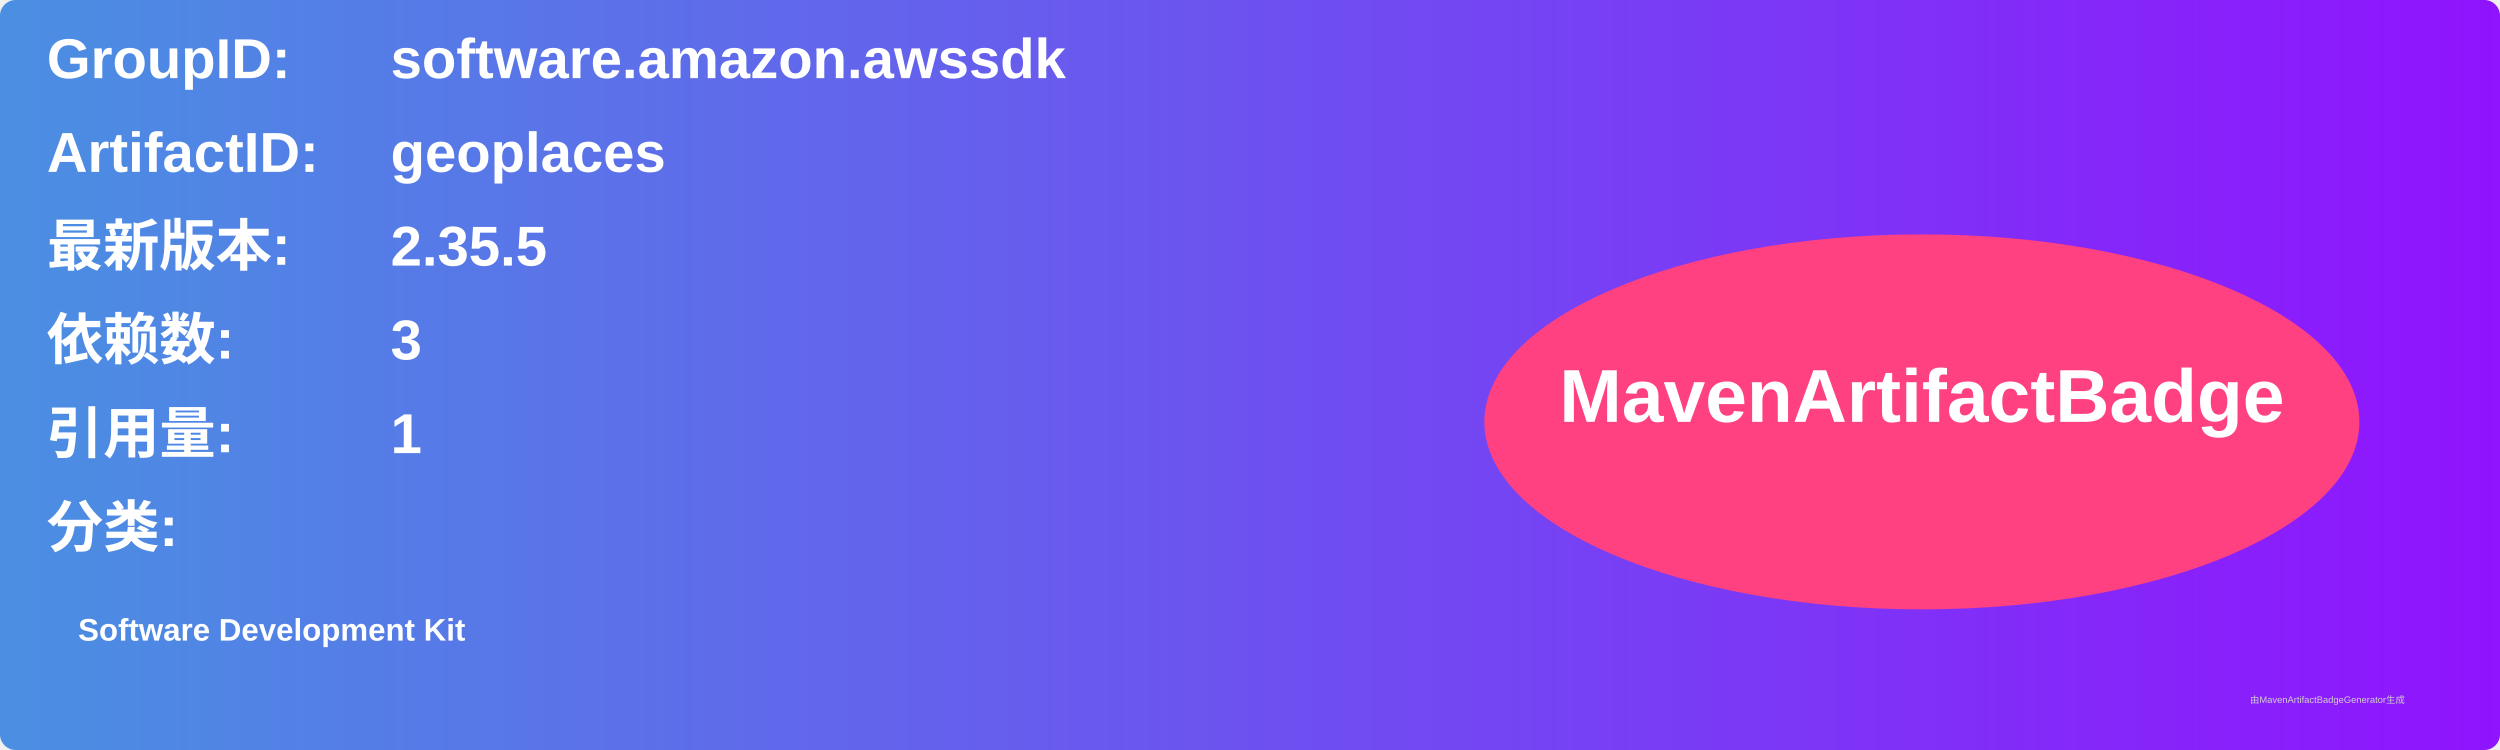
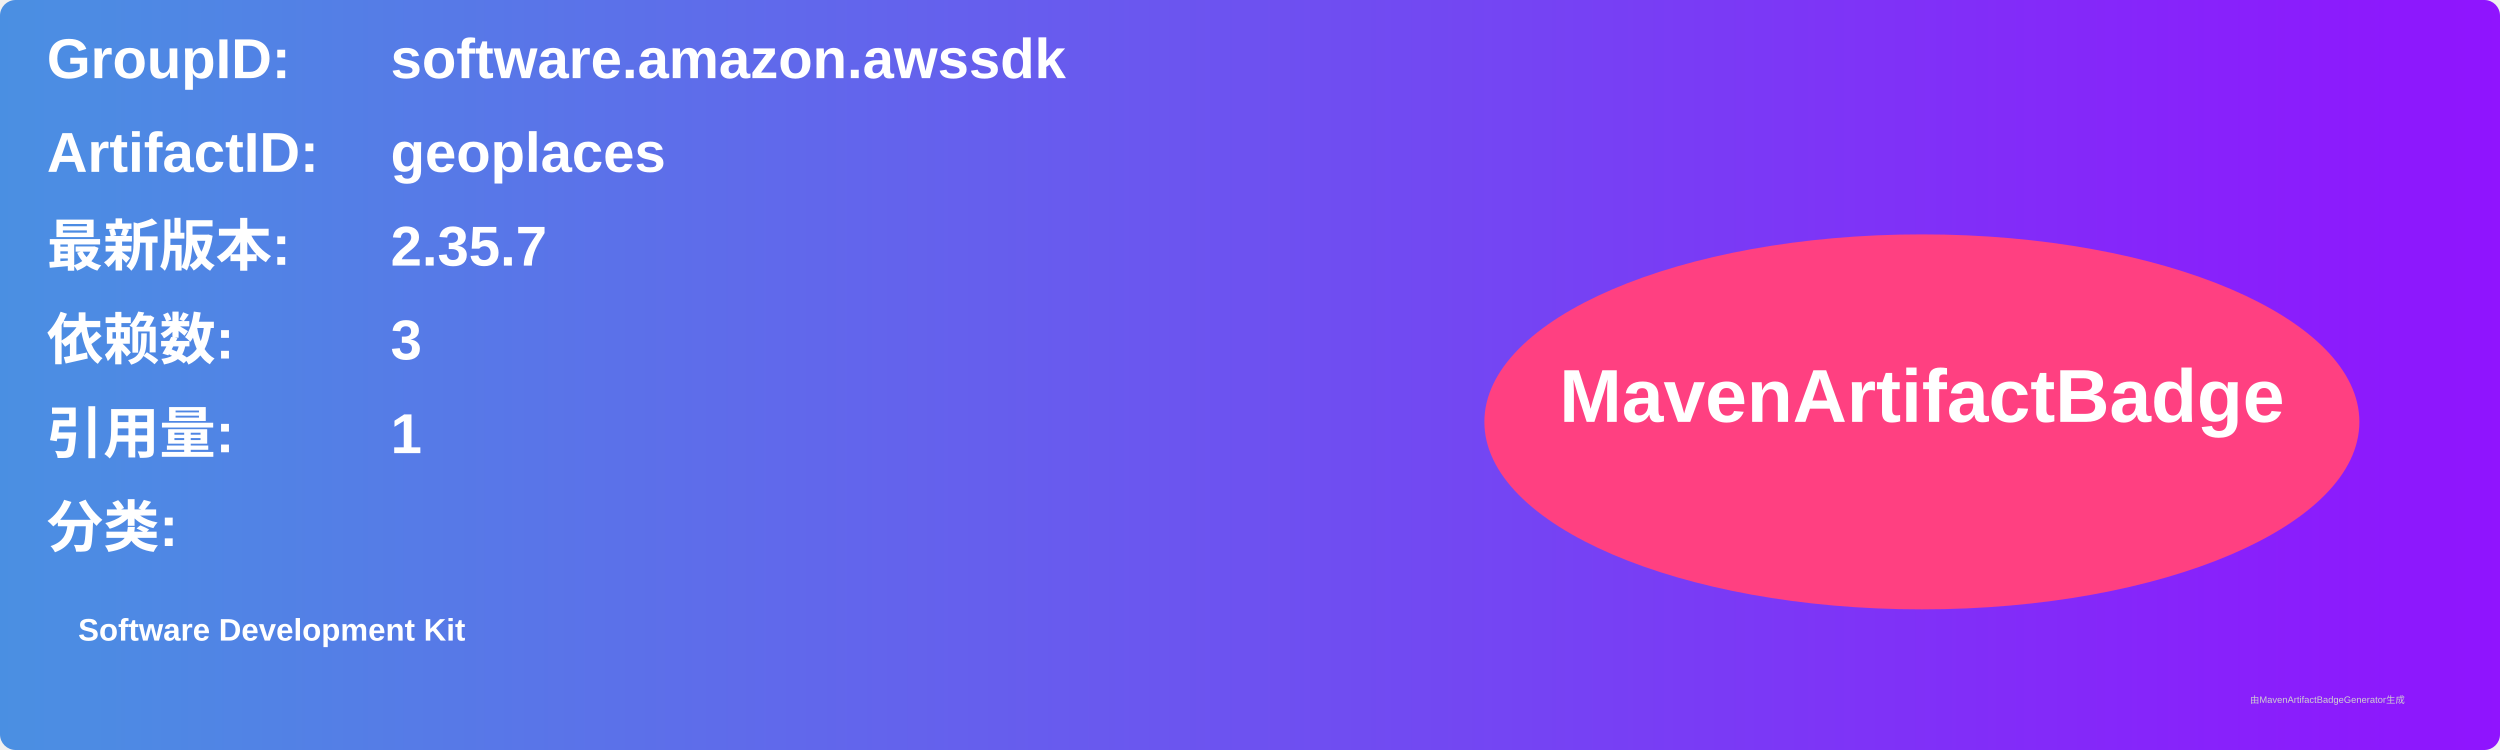
<svg xmlns="http://www.w3.org/2000/svg" width="800" height="240" viewBox="0 0 800 240">
  <linearGradient id="grad" x1="0%" y1="0%" x2="100%" y2="0%">
    <stop offset="0%" stop-color="#4a90e2" />
    <stop offset="100%" stop-color="#9013fe" />
  </linearGradient>
  <rect width="100%" height="100%" rx="5" ry="5" fill="url(#grad)" />
  <g transform="translate(15, 15)">
    <text x="0" y="10" font-family="Arial" font-size="18" fill="white" font-weight="bold" width="260">GroupID:</text>
    <text x="110" y="10" font-family="Arial" font-size="18" fill="white" font-weight="bold" width="460">software.amazon.awssdk</text>
    <text x="0" y="40" font-family="Arial" font-size="18" fill="white" font-weight="bold" width="260">ArtifactID:</text>
    <text x="110" y="40" font-family="Arial" font-size="18" fill="white" font-weight="bold" width="460">geoplaces</text>
    <text x="0" y="70" font-family="Arial" font-size="18" fill="white" font-weight="bold">最新版本:</text>
    <text x="110" y="70" font-family="Arial" font-size="18" fill="white" font-weight="bold">
-       <tspan font-weight="bold">2.35.5</tspan>
+       <tspan font-weight="bold">2.35.7</tspan>
    </text>
    <text x="0" y="100" font-family="Arial" font-size="18" fill="white" font-weight="bold">依赖数: </text>
    <text x="110" y="100" font-family="Arial" font-size="18" fill="white">
      <tspan font-weight="bold">3</tspan>
    </text>
    <text x="0" y="130" font-family="Arial" font-size="18" fill="white" font-weight="bold">引用量: </text>
    <text x="110" y="130" font-family="Arial" font-size="18" fill="white">
      <tspan font-weight="bold">1</tspan>
    </text>
    <text x="0" y="160" font-family="Arial" font-size="18" fill="white" font-weight="bold">分类:</text>
    <text x="10" y="190" font-family="Arial" font-size="10" fill="white">
      <tspan font-weight="bold">Software Development Kit</tspan>
    </text>
    <ellipse cx="600" cy="120" rx="140" ry="60" fill="#ff4081" />
    <text x="600" y="120" text-anchor="middle" font-family="Arial" font-size="24" fill="white" font-weight="bold">MavenArtifactBadge</text>
  </g>
  <text x="720" y="225" font-family="Arial" font-size="3" fill="#d0d0d0">由MavenArtifactBadgeGenerator生成</text>
</svg>
